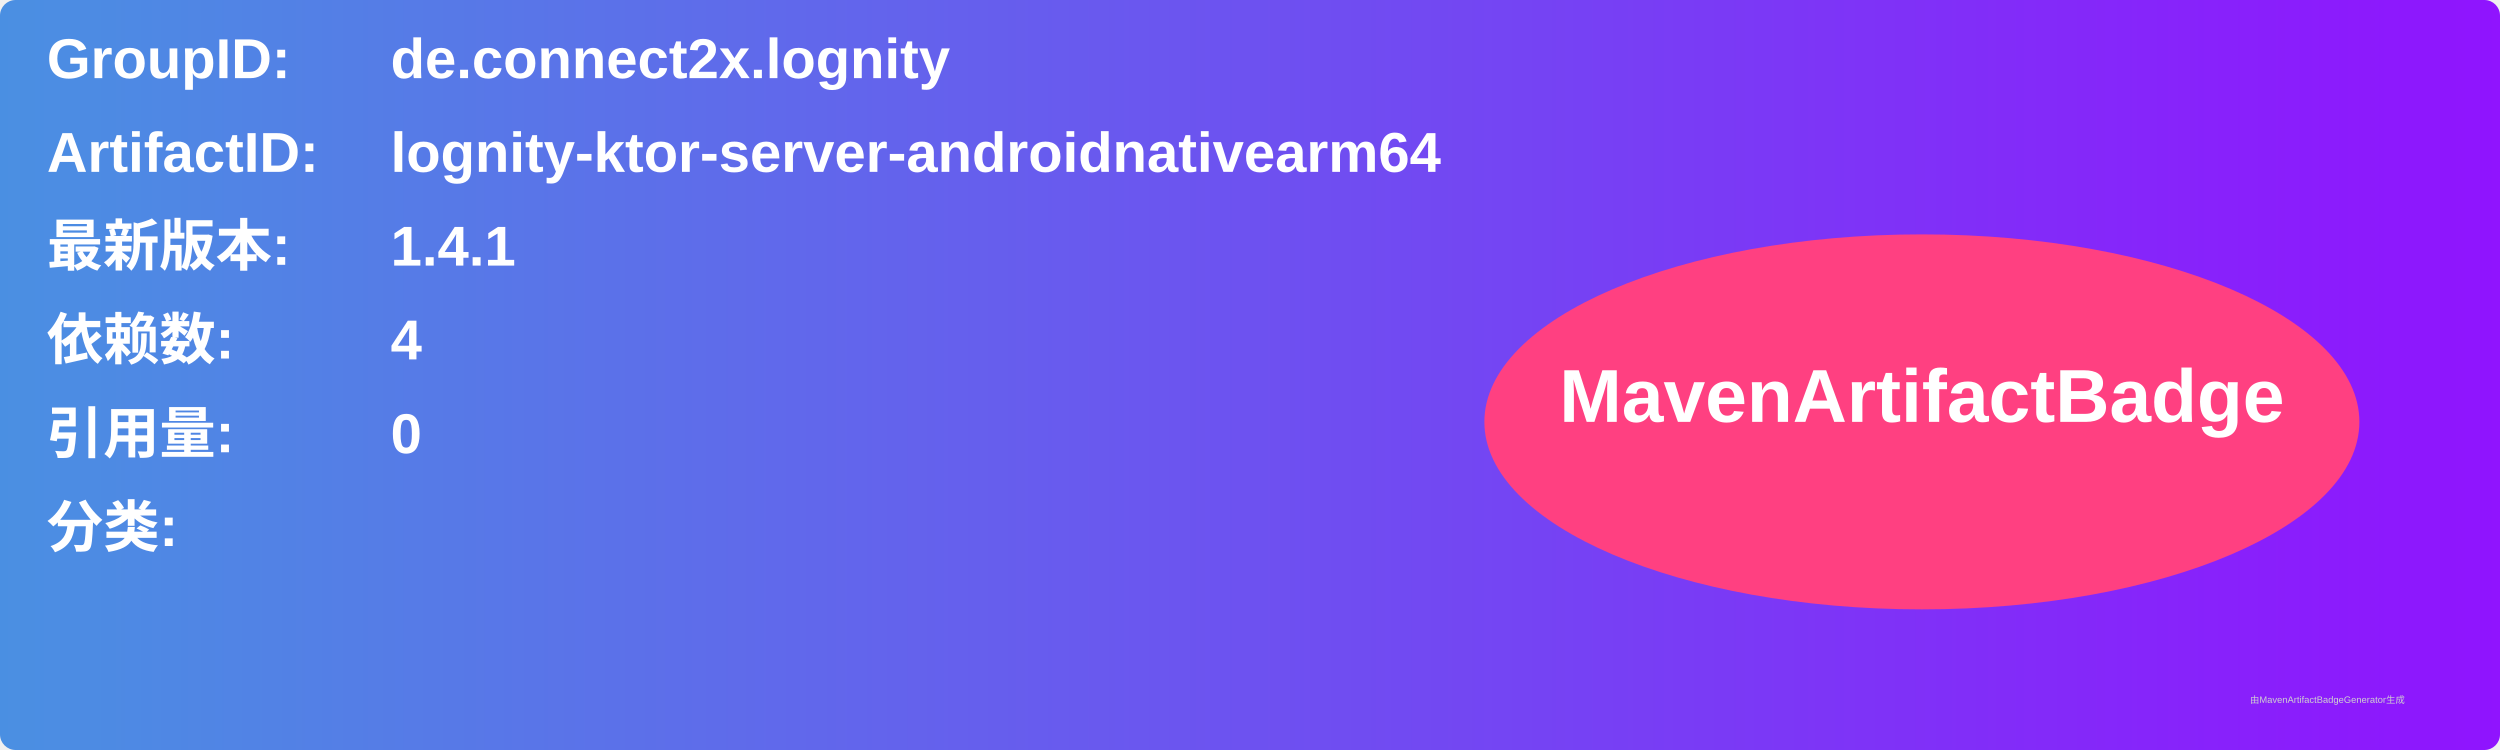
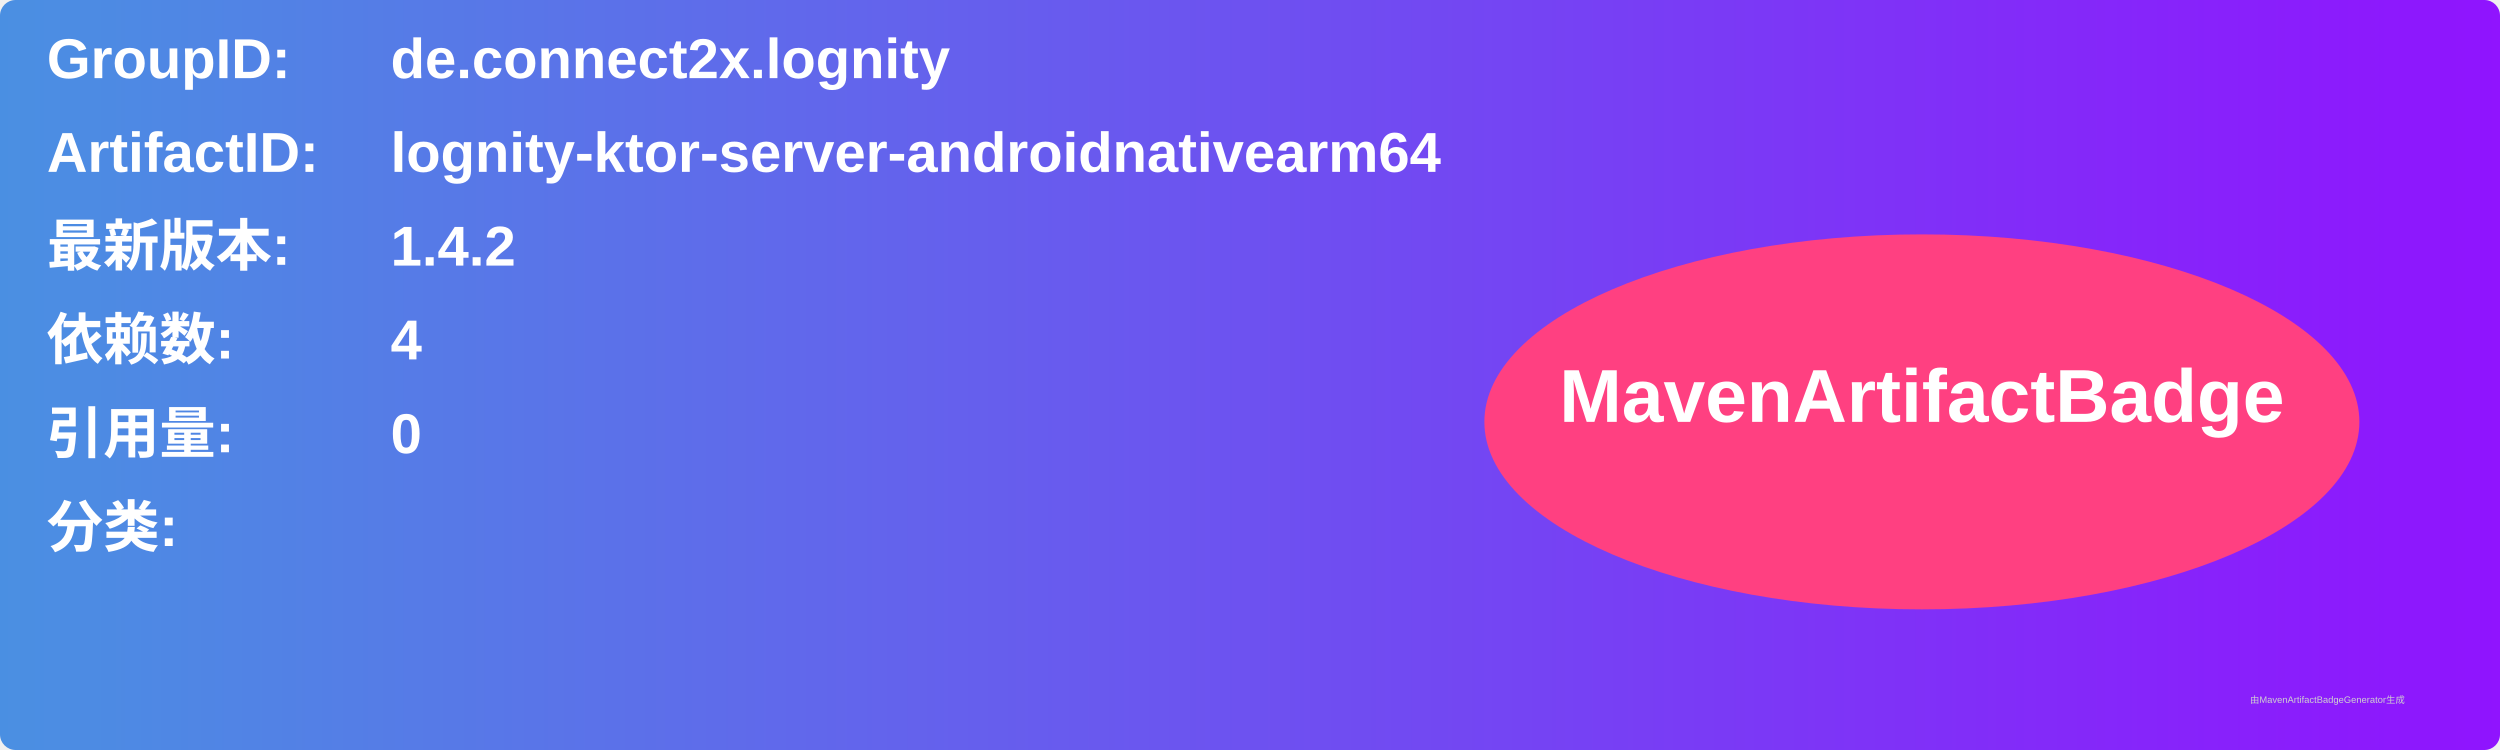
<svg xmlns="http://www.w3.org/2000/svg" width="800" height="240" viewBox="0 0 800 240">
  <linearGradient id="grad" x1="0%" y1="0%" x2="100%" y2="0%">
    <stop offset="0%" stop-color="#4a90e2" />
    <stop offset="100%" stop-color="#9013fe" />
  </linearGradient>
  <rect width="100%" height="100%" rx="5" ry="5" fill="url(#grad)" />
  <g transform="translate(15, 15)">
    <text x="0" y="10" font-family="Arial" font-size="18" fill="white" font-weight="bold" width="260">GroupID:</text>
    <text x="110" y="10" font-family="Arial" font-size="18" fill="white" font-weight="bold" width="460">de.connect2x.lognity</text>
    <text x="0" y="40" font-family="Arial" font-size="18" fill="white" font-weight="bold" width="260">ArtifactID:</text>
    <text x="110" y="40" font-family="Arial" font-size="18" fill="white" font-weight="bold" width="460">lognity-ktor-server-androidnativearm64</text>
    <text x="0" y="70" font-family="Arial" font-size="18" fill="white" font-weight="bold">最新版本:</text>
    <text x="110" y="70" font-family="Arial" font-size="18" fill="white" font-weight="bold">
-       <tspan font-weight="bold">1.4.1</tspan>
+       <tspan font-weight="bold">1.4.2</tspan>
    </text>
    <text x="0" y="100" font-family="Arial" font-size="18" fill="white" font-weight="bold">依赖数: </text>
    <text x="110" y="100" font-family="Arial" font-size="18" fill="white">
      <tspan font-weight="bold">4</tspan>
    </text>
    <text x="0" y="130" font-family="Arial" font-size="18" fill="white" font-weight="bold">引用量: </text>
    <text x="110" y="130" font-family="Arial" font-size="18" fill="white">
      <tspan font-weight="bold">0</tspan>
    </text>
    <text x="0" y="160" font-family="Arial" font-size="18" fill="white" font-weight="bold">分类:</text>
    <text x="10" y="190" font-family="Arial" font-size="10" fill="white">
      <tspan font-weight="bold" />
    </text>
    <ellipse cx="600" cy="120" rx="140" ry="60" fill="#ff4081" />
    <text x="600" y="120" text-anchor="middle" font-family="Arial" font-size="24" fill="white" font-weight="bold">MavenArtifactBadge</text>
  </g>
  <text x="720" y="225" font-family="Arial" font-size="3" fill="#d0d0d0">由MavenArtifactBadgeGenerator生成</text>
</svg>
